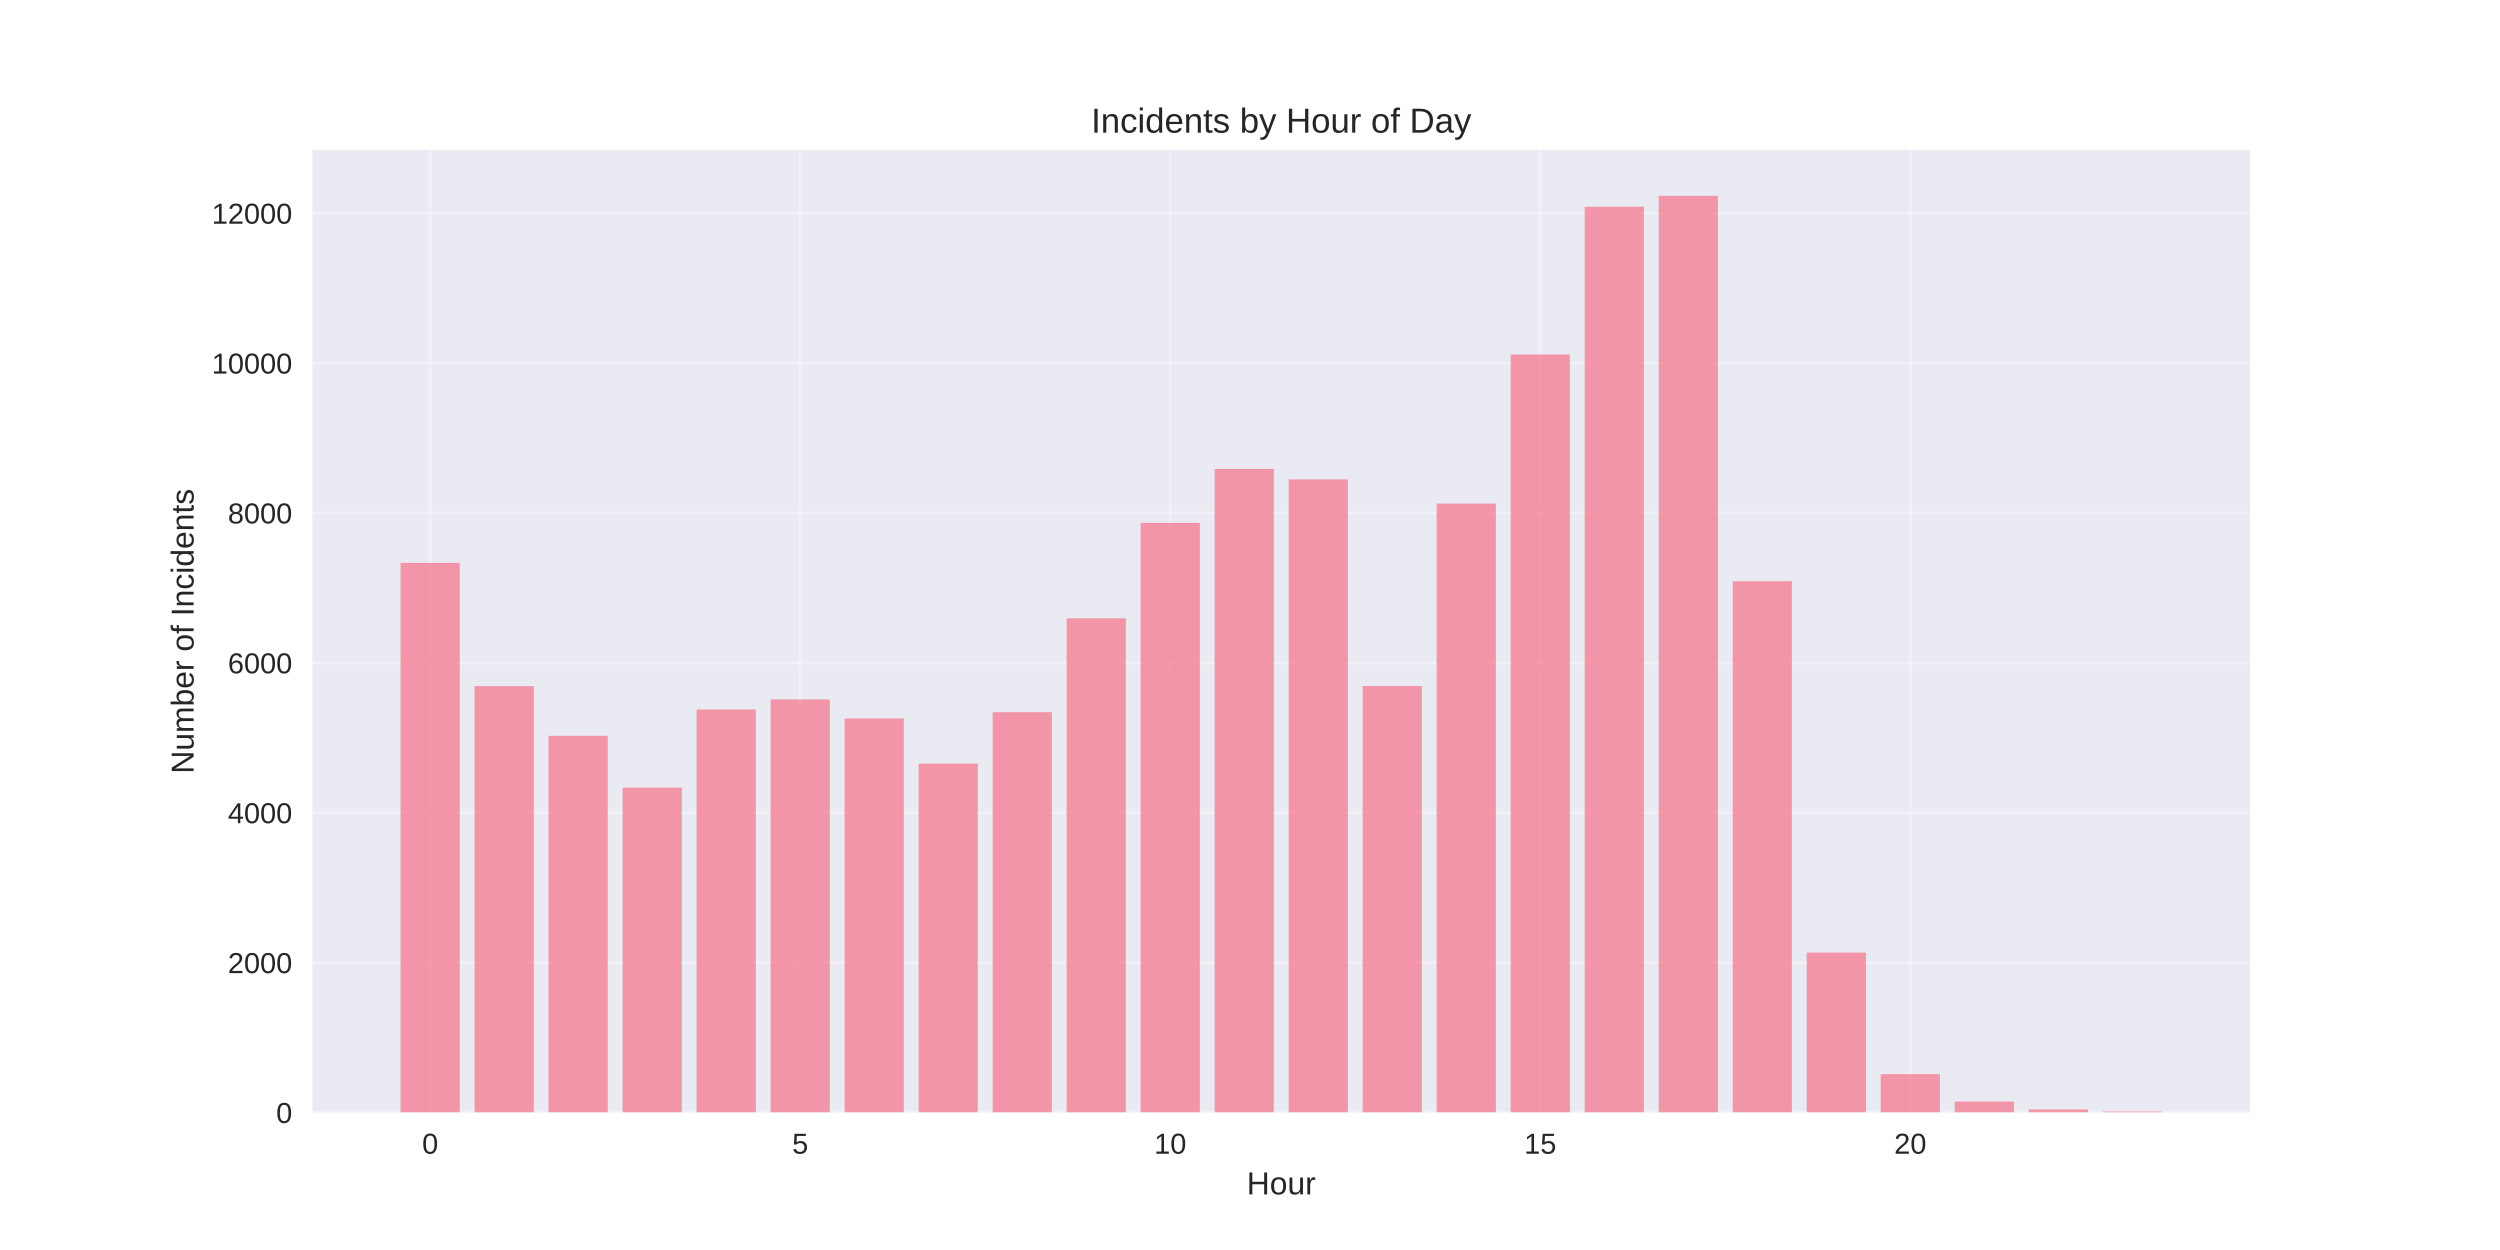
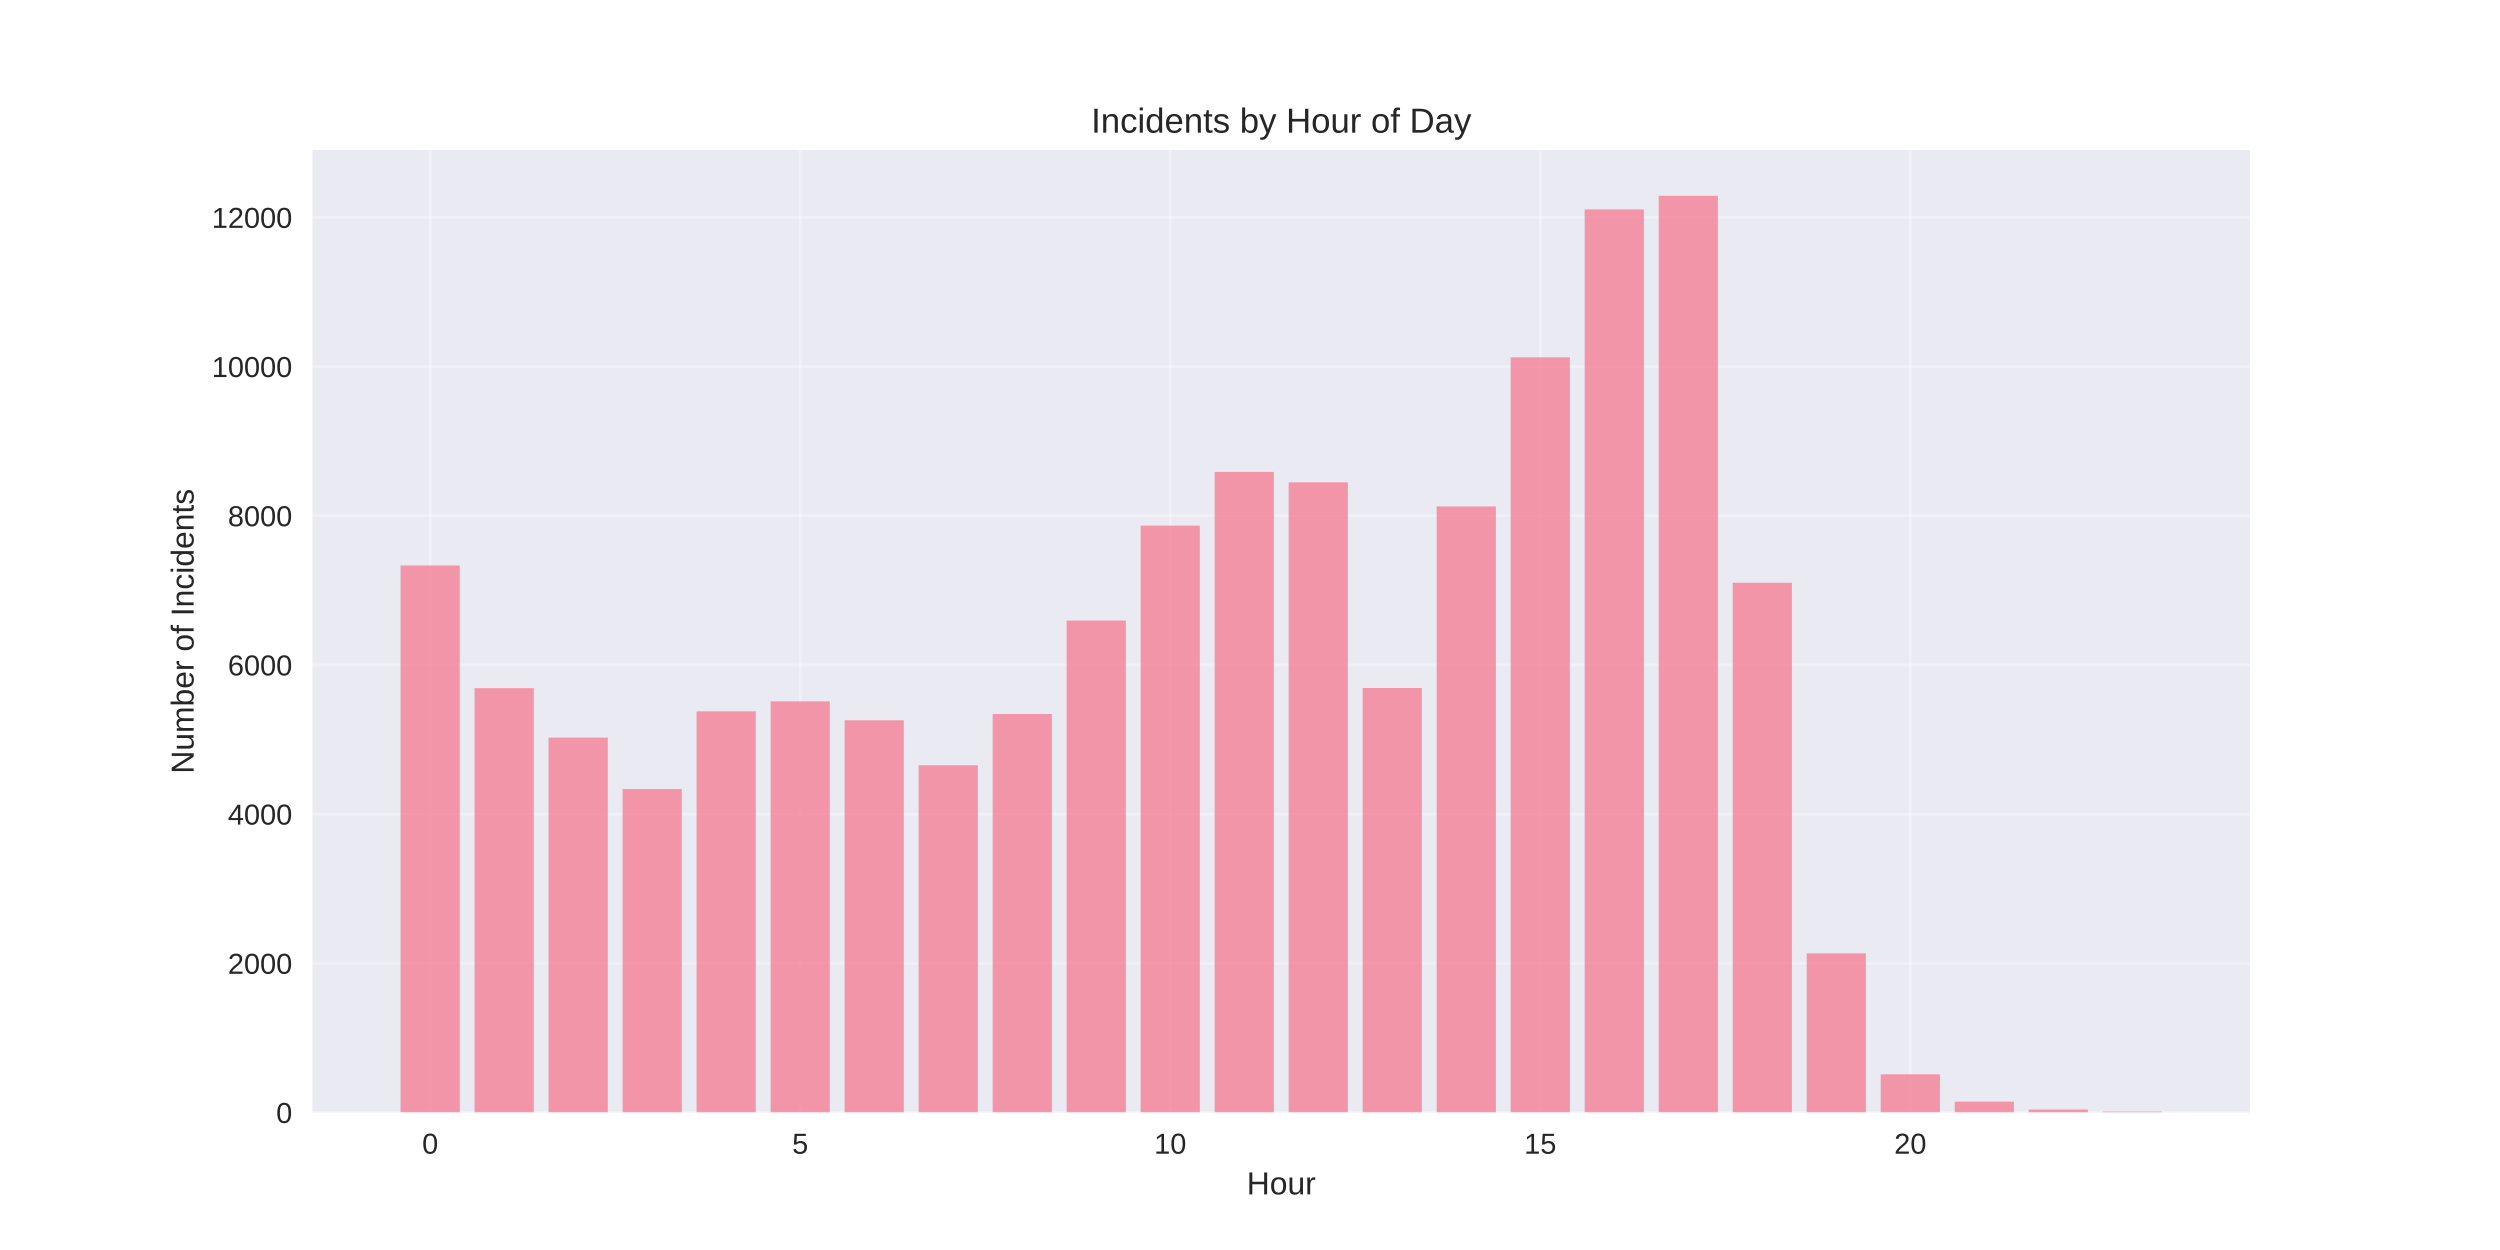
<svg xmlns="http://www.w3.org/2000/svg" width="864pt" height="432pt" viewBox="0 0 864 432" version="1.1">
  <defs>
    <style type="text/css">*{stroke-linejoin: round; stroke-linecap: butt}</style>
  </defs>
  <g id="figure_1">
    <g id="patch_1">
      <path d="M 0 432  L 864 432  L 864 0  L 0 0  z " style="fill: #ffffff" />
    </g>
    <g id="axes_1">
      <g id="patch_2">
        <path d="M 108 384.48  L 777.6 384.48  L 777.6 51.84  L 108 51.84  z " style="fill: #eaeaf2" />
      </g>
      <g id="matplotlib.axis_1">
        <g id="xtick_1">
          <g id="line2d_1">
-             <path d="M 148.667 384.48  L 148.667 51.84  " clip-path="url(#pf2992e6e10)" style="fill: none; stroke: #ffffff; stroke-opacity: 0.3; stroke-linecap: round" />
+             <path d="M 148.667 384.48  L 148.667 51.84  " clip-path="url(#p5eebb1e459)" style="fill: none; stroke: #ffffff; stroke-opacity: 0.3; stroke-linecap: round" />
          </g>
          <g id="line2d_2" />
          <g id="text_1">
            <text style="fill: #262626; font: 10px 'Arial', 'Liberation Sans', 'DejaVu Sans', 'Bitstream Vera Sans', sans-serif; text-anchor: middle" x="148.667" y="398.727" transform="rotate(-0 148.6671 398.7269)">0</text>
          </g>
        </g>
        <g id="xtick_2">
          <g id="line2d_3">
-             <path d="M 276.551 384.48  L 276.551 51.84  " clip-path="url(#pf2992e6e10)" style="fill: none; stroke: #ffffff; stroke-opacity: 0.3; stroke-linecap: round" />
+             <path d="M 276.551 384.48  L 276.551 51.84  " clip-path="url(#p5eebb1e459)" style="fill: none; stroke: #ffffff; stroke-opacity: 0.3; stroke-linecap: round" />
          </g>
          <g id="line2d_4" />
          <g id="text_2">
            <text style="fill: #262626; font: 10px 'Arial', 'Liberation Sans', 'DejaVu Sans', 'Bitstream Vera Sans', sans-serif; text-anchor: middle" x="276.551" y="398.727" transform="rotate(-0 276.551 398.7269)">5</text>
          </g>
        </g>
        <g id="xtick_3">
          <g id="line2d_5">
-             <path d="M 404.435 384.48  L 404.435 51.84  " clip-path="url(#pf2992e6e10)" style="fill: none; stroke: #ffffff; stroke-opacity: 0.3; stroke-linecap: round" />
+             <path d="M 404.435 384.48  L 404.435 51.84  " clip-path="url(#p5eebb1e459)" style="fill: none; stroke: #ffffff; stroke-opacity: 0.3; stroke-linecap: round" />
          </g>
          <g id="line2d_6" />
          <g id="text_3">
            <text style="fill: #262626; font: 10px 'Arial', 'Liberation Sans', 'DejaVu Sans', 'Bitstream Vera Sans', sans-serif; text-anchor: middle" x="404.435" y="398.727" transform="rotate(-0 404.4348 398.7269)">10</text>
          </g>
        </g>
        <g id="xtick_4">
          <g id="line2d_7">
-             <path d="M 532.319 384.48  L 532.319 51.84  " clip-path="url(#pf2992e6e10)" style="fill: none; stroke: #ffffff; stroke-opacity: 0.3; stroke-linecap: round" />
+             <path d="M 532.319 384.48  L 532.319 51.84  " clip-path="url(#p5eebb1e459)" style="fill: none; stroke: #ffffff; stroke-opacity: 0.3; stroke-linecap: round" />
          </g>
          <g id="line2d_8" />
          <g id="text_4">
            <text style="fill: #262626; font: 10px 'Arial', 'Liberation Sans', 'DejaVu Sans', 'Bitstream Vera Sans', sans-serif; text-anchor: middle" x="532.319" y="398.727" transform="rotate(-0 532.3187 398.7269)">15</text>
          </g>
        </g>
        <g id="xtick_5">
          <g id="line2d_9">
-             <path d="M 660.203 384.48  L 660.203 51.84  " clip-path="url(#pf2992e6e10)" style="fill: none; stroke: #ffffff; stroke-opacity: 0.3; stroke-linecap: round" />
+             <path d="M 660.203 384.48  L 660.203 51.84  " clip-path="url(#p5eebb1e459)" style="fill: none; stroke: #ffffff; stroke-opacity: 0.3; stroke-linecap: round" />
          </g>
          <g id="line2d_10" />
          <g id="text_5">
            <text style="fill: #262626; font: 10px 'Arial', 'Liberation Sans', 'DejaVu Sans', 'Bitstream Vera Sans', sans-serif; text-anchor: middle" x="660.203" y="398.727" transform="rotate(-0 660.2026 398.7269)">20</text>
          </g>
        </g>
        <g id="text_6">
          <text style="fill: #262626; font: 11px 'Arial', 'Liberation Sans', 'DejaVu Sans', 'Bitstream Vera Sans', sans-serif; text-anchor: middle" x="442.8" y="412.773" transform="rotate(-0 442.8 412.7734)">Hour</text>
        </g>
      </g>
      <g id="matplotlib.axis_2">
        <g id="ytick_1">
          <g id="line2d_11">
-             <path d="M 108 384.48  L 777.6 384.48  " clip-path="url(#pf2992e6e10)" style="fill: none; stroke: #ffffff; stroke-opacity: 0.3; stroke-linecap: round" />
+             <path d="M 108 384.48  L 777.6 384.48  " clip-path="url(#p5eebb1e459)" style="fill: none; stroke: #ffffff; stroke-opacity: 0.3; stroke-linecap: round" />
          </g>
          <g id="line2d_12" />
          <g id="text_7">
            <text style="fill: #262626; font: 10px 'Arial', 'Liberation Sans', 'DejaVu Sans', 'Bitstream Vera Sans', sans-serif; text-anchor: end" x="101" y="388.103" transform="rotate(-0 101 388.1034)">0</text>
          </g>
        </g>
        <g id="ytick_2">
          <g id="line2d_13">
-             <path d="M 108 332.681  L 777.6 332.681  " clip-path="url(#pf2992e6e10)" style="fill: none; stroke: #ffffff; stroke-opacity: 0.3; stroke-linecap: round" />
+             <path d="M 108 332.922  L 777.6 332.922  " clip-path="url(#p5eebb1e459)" style="fill: none; stroke: #ffffff; stroke-opacity: 0.3; stroke-linecap: round" />
          </g>
          <g id="line2d_14" />
          <g id="text_8">
-             <text style="fill: #262626; font: 10px 'Arial', 'Liberation Sans', 'DejaVu Sans', 'Bitstream Vera Sans', sans-serif; text-anchor: end" x="101" y="336.305" transform="rotate(-0 101 336.3049)">2000</text>
+             <text style="fill: #262626; font: 10px 'Arial', 'Liberation Sans', 'DejaVu Sans', 'Bitstream Vera Sans', sans-serif; text-anchor: end" x="101" y="336.545" transform="rotate(-0 101 336.5451)">2000</text>
          </g>
        </g>
        <g id="ytick_3">
          <g id="line2d_15">
-             <path d="M 108 280.883  L 777.6 280.883  " clip-path="url(#pf2992e6e10)" style="fill: none; stroke: #ffffff; stroke-opacity: 0.3; stroke-linecap: round" />
+             <path d="M 108 281.363  L 777.6 281.363  " clip-path="url(#p5eebb1e459)" style="fill: none; stroke: #ffffff; stroke-opacity: 0.3; stroke-linecap: round" />
          </g>
          <g id="line2d_16" />
          <g id="text_9">
-             <text style="fill: #262626; font: 10px 'Arial', 'Liberation Sans', 'DejaVu Sans', 'Bitstream Vera Sans', sans-serif; text-anchor: end" x="101" y="284.506" transform="rotate(-0 101 284.5063)">4000</text>
+             <text style="fill: #262626; font: 10px 'Arial', 'Liberation Sans', 'DejaVu Sans', 'Bitstream Vera Sans', sans-serif; text-anchor: end" x="101" y="284.987" transform="rotate(-0 101 284.9868)">4000</text>
          </g>
        </g>
        <g id="ytick_4">
          <g id="line2d_17">
-             <path d="M 108 229.084  L 777.6 229.084  " clip-path="url(#pf2992e6e10)" style="fill: none; stroke: #ffffff; stroke-opacity: 0.3; stroke-linecap: round" />
+             <path d="M 108 229.805  L 777.6 229.805  " clip-path="url(#p5eebb1e459)" style="fill: none; stroke: #ffffff; stroke-opacity: 0.3; stroke-linecap: round" />
          </g>
          <g id="line2d_18" />
          <g id="text_10">
-             <text style="fill: #262626; font: 10px 'Arial', 'Liberation Sans', 'DejaVu Sans', 'Bitstream Vera Sans', sans-serif; text-anchor: end" x="101" y="232.708" transform="rotate(-0 101 232.7078)">6000</text>
+             <text style="fill: #262626; font: 10px 'Arial', 'Liberation Sans', 'DejaVu Sans', 'Bitstream Vera Sans', sans-serif; text-anchor: end" x="101" y="233.429" transform="rotate(-0 101 233.4285)">6000</text>
          </g>
        </g>
        <g id="ytick_5">
          <g id="line2d_19">
-             <path d="M 108 177.286  L 777.6 177.286  " clip-path="url(#pf2992e6e10)" style="fill: none; stroke: #ffffff; stroke-opacity: 0.3; stroke-linecap: round" />
+             <path d="M 108 178.247  L 777.6 178.247  " clip-path="url(#p5eebb1e459)" style="fill: none; stroke: #ffffff; stroke-opacity: 0.3; stroke-linecap: round" />
          </g>
          <g id="line2d_20" />
          <g id="text_11">
-             <text style="fill: #262626; font: 10px 'Arial', 'Liberation Sans', 'DejaVu Sans', 'Bitstream Vera Sans', sans-serif; text-anchor: end" x="101" y="180.909" transform="rotate(-0 101 180.9092)">8000</text>
+             <text style="fill: #262626; font: 10px 'Arial', 'Liberation Sans', 'DejaVu Sans', 'Bitstream Vera Sans', sans-serif; text-anchor: end" x="101" y="181.87" transform="rotate(-0 101 181.8702)">8000</text>
          </g>
        </g>
        <g id="ytick_6">
          <g id="line2d_21">
-             <path d="M 108 125.487  L 777.6 125.487  " clip-path="url(#pf2992e6e10)" style="fill: none; stroke: #ffffff; stroke-opacity: 0.3; stroke-linecap: round" />
+             <path d="M 108 126.688  L 777.6 126.688  " clip-path="url(#p5eebb1e459)" style="fill: none; stroke: #ffffff; stroke-opacity: 0.3; stroke-linecap: round" />
          </g>
          <g id="line2d_22" />
          <g id="text_12">
-             <text style="fill: #262626; font: 10px 'Arial', 'Liberation Sans', 'DejaVu Sans', 'Bitstream Vera Sans', sans-serif; text-anchor: end" x="101" y="129.111" transform="rotate(-0 101 129.1106)">10000</text>
+             <text style="fill: #262626; font: 10px 'Arial', 'Liberation Sans', 'DejaVu Sans', 'Bitstream Vera Sans', sans-serif; text-anchor: end" x="101" y="130.312" transform="rotate(-0 101 130.3119)">10000</text>
          </g>
        </g>
        <g id="ytick_7">
          <g id="line2d_23">
-             <path d="M 108 73.689  L 777.6 73.689  " clip-path="url(#pf2992e6e10)" style="fill: none; stroke: #ffffff; stroke-opacity: 0.3; stroke-linecap: round" />
+             <path d="M 108 75.13  L 777.6 75.13  " clip-path="url(#p5eebb1e459)" style="fill: none; stroke: #ffffff; stroke-opacity: 0.3; stroke-linecap: round" />
          </g>
          <g id="line2d_24" />
          <g id="text_13">
-             <text style="fill: #262626; font: 10px 'Arial', 'Liberation Sans', 'DejaVu Sans', 'Bitstream Vera Sans', sans-serif; text-anchor: end" x="101" y="77.312" transform="rotate(-0 101 77.31207)">12000</text>
+             <text style="fill: #262626; font: 10px 'Arial', 'Liberation Sans', 'DejaVu Sans', 'Bitstream Vera Sans', sans-serif; text-anchor: end" x="101" y="78.754" transform="rotate(-0 101 78.75361)">12000</text>
          </g>
        </g>
        <g id="text_14">
          <text style="fill: #262626; font: 11px 'Arial', 'Liberation Sans', 'DejaVu Sans', 'Bitstream Vera Sans', sans-serif; text-anchor: middle" x="66.913" y="218.16" transform="rotate(-90 66.91281 218.16)">Number of Incidents</text>
        </g>
      </g>
      <g id="patch_3">
-         <path d="M 138.436 384.48  L 158.898 384.48  L 158.898 194.535  L 138.436 194.535  z " clip-path="url(#pf2992e6e10)" style="fill: #f77189; opacity: 0.7" />
+         <path d="M 138.436 384.48  L 158.898 384.48  L 158.898 195.416  L 138.436 195.416  z " clip-path="url(#p5eebb1e459)" style="fill: #f77189; opacity: 0.7" />
      </g>
      <g id="patch_4">
-         <path d="M 164.013 384.48  L 184.475 384.48  L 184.475 237.139  L 164.013 237.139  z " clip-path="url(#pf2992e6e10)" style="fill: #f77189; opacity: 0.7" />
+         <path d="M 164.013 384.48  L 184.475 384.48  L 184.475 237.822  L 164.013 237.822  z " clip-path="url(#p5eebb1e459)" style="fill: #f77189; opacity: 0.7" />
      </g>
      <g id="patch_5">
-         <path d="M 189.59 384.48  L 210.051 384.48  L 210.051 254.31  L 189.59 254.31  z " clip-path="url(#pf2992e6e10)" style="fill: #f77189; opacity: 0.7" />
+         <path d="M 189.59 384.48  L 210.051 384.48  L 210.051 254.914  L 189.59 254.914  z " clip-path="url(#p5eebb1e459)" style="fill: #f77189; opacity: 0.7" />
      </g>
      <g id="patch_6">
-         <path d="M 215.167 384.48  L 235.628 384.48  L 235.628 272.181  L 215.167 272.181  z " clip-path="url(#pf2992e6e10)" style="fill: #f77189; opacity: 0.7" />
+         <path d="M 215.167 384.48  L 235.628 384.48  L 235.628 272.702  L 215.167 272.702  z " clip-path="url(#p5eebb1e459)" style="fill: #f77189; opacity: 0.7" />
      </g>
      <g id="patch_7">
-         <path d="M 240.743 384.48  L 261.205 384.48  L 261.205 245.194  L 240.743 245.194  z " clip-path="url(#pf2992e6e10)" style="fill: #f77189; opacity: 0.7" />
+         <path d="M 240.743 384.48  L 261.205 384.48  L 261.205 245.84  L 240.743 245.84  z " clip-path="url(#p5eebb1e459)" style="fill: #f77189; opacity: 0.7" />
      </g>
      <g id="patch_8">
-         <path d="M 266.32 384.48  L 286.782 384.48  L 286.782 241.723  L 266.32 241.723  z " clip-path="url(#pf2992e6e10)" style="fill: #f77189; opacity: 0.7" />
+         <path d="M 266.32 384.48  L 286.782 384.48  L 286.782 242.385  L 266.32 242.385  z " clip-path="url(#p5eebb1e459)" style="fill: #f77189; opacity: 0.7" />
      </g>
      <g id="patch_9">
-         <path d="M 291.897 384.48  L 312.358 384.48  L 312.358 248.302  L 291.897 248.302  z " clip-path="url(#pf2992e6e10)" style="fill: #f77189; opacity: 0.7" />
+         <path d="M 291.897 384.48  L 312.358 384.48  L 312.358 248.933  L 291.897 248.933  z " clip-path="url(#p5eebb1e459)" style="fill: #f77189; opacity: 0.7" />
      </g>
      <g id="patch_10">
-         <path d="M 317.474 384.48  L 337.935 384.48  L 337.935 263.919  L 317.474 263.919  z " clip-path="url(#pf2992e6e10)" style="fill: #f77189; opacity: 0.7" />
+         <path d="M 317.474 384.48  L 337.935 384.48  L 337.935 264.478  L 317.474 264.478  z " clip-path="url(#p5eebb1e459)" style="fill: #f77189; opacity: 0.7" />
      </g>
      <g id="patch_11">
-         <path d="M 343.051 384.48  L 363.512 384.48  L 363.512 246.126  L 343.051 246.126  z " clip-path="url(#pf2992e6e10)" style="fill: #f77189; opacity: 0.7" />
+         <path d="M 343.051 384.48  L 363.512 384.48  L 363.512 246.768  L 343.051 246.768  z " clip-path="url(#p5eebb1e459)" style="fill: #f77189; opacity: 0.7" />
      </g>
      <g id="patch_12">
-         <path d="M 368.627 384.48  L 389.089 384.48  L 389.089 213.674  L 368.627 213.674  z " clip-path="url(#pf2992e6e10)" style="fill: #f77189; opacity: 0.7" />
+         <path d="M 368.627 384.48  L 389.089 384.48  L 389.089 214.466  L 368.627 214.466  z " clip-path="url(#p5eebb1e459)" style="fill: #f77189; opacity: 0.7" />
      </g>
      <g id="patch_13">
-         <path d="M 394.204 384.48  L 414.666 384.48  L 414.666 180.704  L 394.204 180.704  z " clip-path="url(#pf2992e6e10)" style="fill: #f77189; opacity: 0.7" />
+         <path d="M 394.204 384.48  L 414.666 384.48  L 414.666 181.65  L 394.204 181.65  z " clip-path="url(#p5eebb1e459)" style="fill: #f77189; opacity: 0.7" />
      </g>
      <g id="patch_14">
-         <path d="M 419.781 384.48  L 440.242 384.48  L 440.242 162.057  L 419.781 162.057  z " clip-path="url(#pf2992e6e10)" style="fill: #f77189; opacity: 0.7" />
+         <path d="M 419.781 384.48  L 440.242 384.48  L 440.242 163.089  L 419.781 163.089  z " clip-path="url(#p5eebb1e459)" style="fill: #f77189; opacity: 0.7" />
      </g>
      <g id="patch_15">
-         <path d="M 445.358 384.48  L 465.819 384.48  L 465.819 165.683  L 445.358 165.683  z " clip-path="url(#pf2992e6e10)" style="fill: #f77189; opacity: 0.7" />
+         <path d="M 445.358 384.48  L 465.819 384.48  L 465.819 166.698  L 445.358 166.698  z " clip-path="url(#p5eebb1e459)" style="fill: #f77189; opacity: 0.7" />
      </g>
      <g id="patch_16">
-         <path d="M 470.934 384.48  L 491.396 384.48  L 491.396 237.087  L 470.934 237.087  z " clip-path="url(#pf2992e6e10)" style="fill: #f77189; opacity: 0.7" />
+         <path d="M 470.934 384.48  L 491.396 384.48  L 491.396 237.771  L 470.934 237.771  z " clip-path="url(#p5eebb1e459)" style="fill: #f77189; opacity: 0.7" />
      </g>
      <g id="patch_17">
-         <path d="M 496.511 384.48  L 516.973 384.48  L 516.973 174.048  L 496.511 174.048  z " clip-path="url(#pf2992e6e10)" style="fill: #f77189; opacity: 0.7" />
+         <path d="M 496.511 384.48  L 516.973 384.48  L 516.973 175.024  L 496.511 175.024  z " clip-path="url(#p5eebb1e459)" style="fill: #f77189; opacity: 0.7" />
      </g>
      <g id="patch_18">
-         <path d="M 522.088 384.48  L 542.549 384.48  L 542.549 122.509  L 522.088 122.509  z " clip-path="url(#pf2992e6e10)" style="fill: #f77189; opacity: 0.7" />
+         <path d="M 522.088 384.48  L 542.549 384.48  L 542.549 123.492  L 522.088 123.492  z " clip-path="url(#p5eebb1e459)" style="fill: #f77189; opacity: 0.7" />
      </g>
      <g id="patch_19">
-         <path d="M 547.665 384.48  L 568.126 384.48  L 568.126 71.461  L 547.665 71.461  z " clip-path="url(#pf2992e6e10)" style="fill: #f77189; opacity: 0.7" />
+         <path d="M 547.665 384.48  L 568.126 384.48  L 568.126 72.372  L 547.665 72.372  z " clip-path="url(#p5eebb1e459)" style="fill: #f77189; opacity: 0.7" />
      </g>
      <g id="patch_20">
-         <path d="M 573.242 384.48  L 593.703 384.48  L 593.703 67.68  L 573.242 67.68  z " clip-path="url(#pf2992e6e10)" style="fill: #f77189; opacity: 0.7" />
+         <path d="M 573.242 384.48  L 593.703 384.48  L 593.703 67.68  L 573.242 67.68  z " clip-path="url(#p5eebb1e459)" style="fill: #f77189; opacity: 0.7" />
      </g>
      <g id="patch_21">
-         <path d="M 598.818 384.48  L 619.28 384.48  L 619.28 200.88  L 598.818 200.88  z " clip-path="url(#pf2992e6e10)" style="fill: #f77189; opacity: 0.7" />
+         <path d="M 598.818 384.48  L 619.28 384.48  L 619.28 201.396  L 598.818 201.396  z " clip-path="url(#p5eebb1e459)" style="fill: #f77189; opacity: 0.7" />
      </g>
      <g id="patch_22">
-         <path d="M 624.395 384.48  L 644.857 384.48  L 644.857 329.211  L 624.395 329.211  z " clip-path="url(#pf2992e6e10)" style="fill: #f77189; opacity: 0.7" />
+         <path d="M 624.395 384.48  L 644.857 384.48  L 644.857 329.467  L 624.395 329.467  z " clip-path="url(#p5eebb1e459)" style="fill: #f77189; opacity: 0.7" />
      </g>
      <g id="patch_23">
-         <path d="M 649.972 384.48  L 670.433 384.48  L 670.433 371.22  L 649.972 371.22  z " clip-path="url(#pf2992e6e10)" style="fill: #f77189; opacity: 0.7" />
+         <path d="M 649.972 384.48  L 670.433 384.48  L 670.433 371.281  L 649.972 371.281  z " clip-path="url(#p5eebb1e459)" style="fill: #f77189; opacity: 0.7" />
      </g>
      <g id="patch_24">
-         <path d="M 675.549 384.48  L 696.01 384.48  L 696.01 380.699  L 675.549 380.699  z " clip-path="url(#pf2992e6e10)" style="fill: #f77189; opacity: 0.7" />
+         <path d="M 675.549 384.48  L 696.01 384.48  L 696.01 380.716  L 675.549 380.716  z " clip-path="url(#p5eebb1e459)" style="fill: #f77189; opacity: 0.7" />
      </g>
      <g id="patch_25">
-         <path d="M 701.125 384.48  L 721.587 384.48  L 721.587 383.444  L 701.125 383.444  z " clip-path="url(#pf2992e6e10)" style="fill: #f77189; opacity: 0.7" />
+         <path d="M 701.125 384.48  L 721.587 384.48  L 721.587 383.449  L 701.125 383.449  z " clip-path="url(#p5eebb1e459)" style="fill: #f77189; opacity: 0.7" />
      </g>
      <g id="patch_26">
-         <path d="M 726.702 384.48  L 747.164 384.48  L 747.164 384.143  L 726.702 384.143  z " clip-path="url(#pf2992e6e10)" style="fill: #f77189; opacity: 0.7" />
+         <path d="M 726.702 384.48  L 747.164 384.48  L 747.164 384.145  L 726.702 384.145  z " clip-path="url(#p5eebb1e459)" style="fill: #f77189; opacity: 0.7" />
      </g>
      <g id="patch_27">
        <path d="M 108 384.48  L 108 51.84  " style="fill: none" />
      </g>
      <g id="patch_28">
        <path d="M 777.6 384.48  L 777.6 51.84  " style="fill: none" />
      </g>
      <g id="patch_29">
        <path d="M 108 384.48  L 777.6 384.48  " style="fill: none" />
      </g>
      <g id="patch_30">
        <path d="M 108 51.84  L 777.6 51.84  " style="fill: none" />
      </g>
      <g id="text_15">
        <text style="fill: #262626; font: 12px 'Arial', 'Liberation Sans', 'DejaVu Sans', 'Bitstream Vera Sans', sans-serif; text-anchor: middle" x="442.8" y="45.84" transform="rotate(-0 442.8 45.84)">Incidents by Hour of Day</text>
      </g>
    </g>
  </g>
  <defs>
-     <clipPath id="pf2992e6e10">
+     <clipPath id="p5eebb1e459">
      <rect x="108" y="51.84" width="669.6" height="332.64" />
    </clipPath>
  </defs>
</svg>
